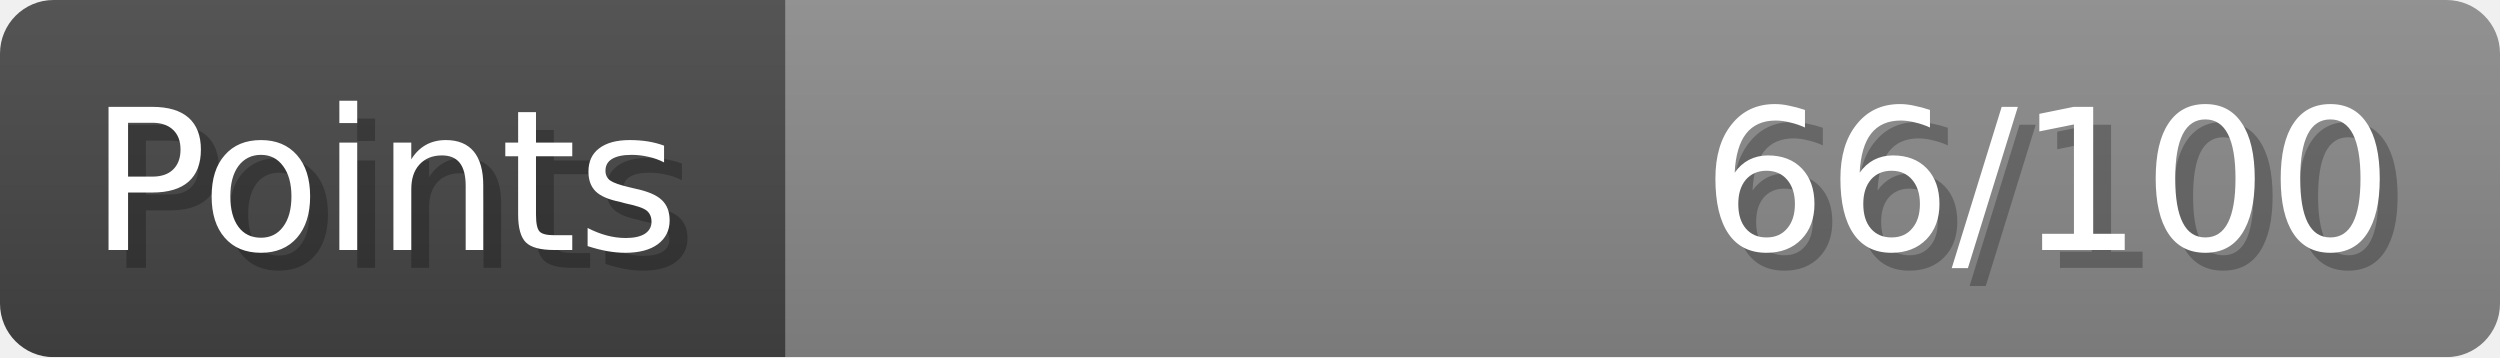
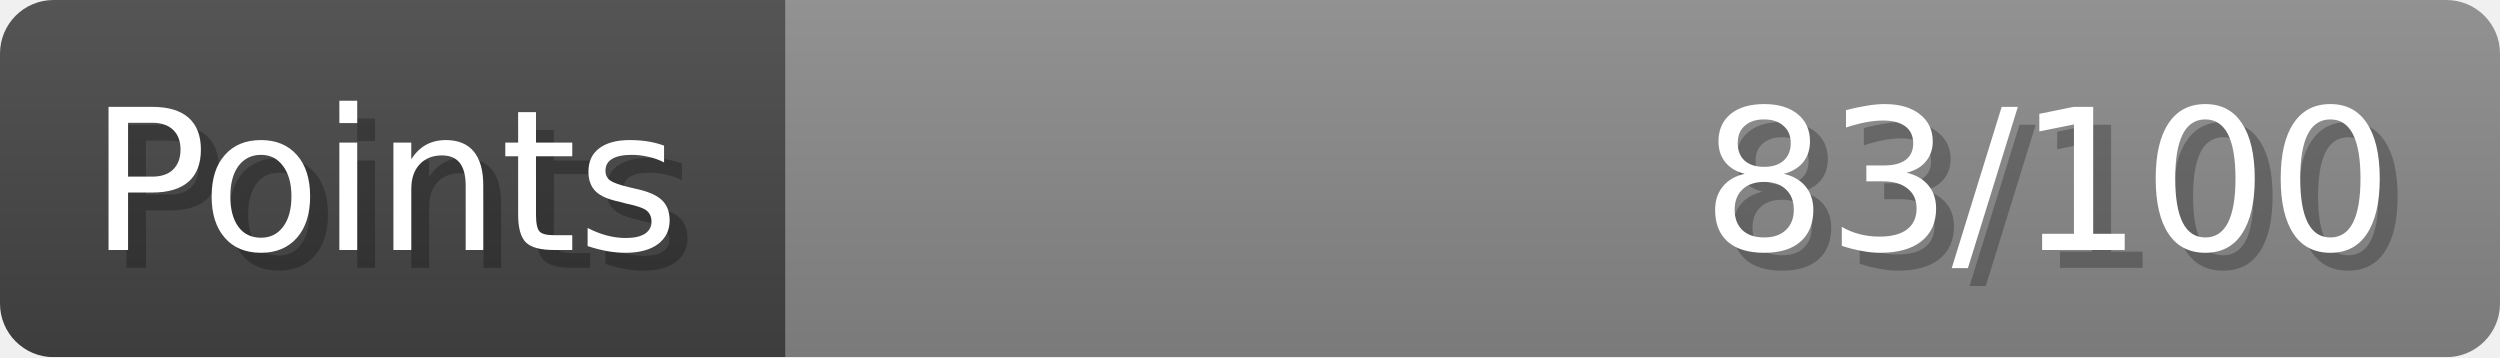
- <svg xmlns="http://www.w3.org/2000/svg" width="140px" height="20px" role="img" aria-label="Points: 66/100">
+ <svg xmlns="http://www.w3.org/2000/svg" width="140px" height="20px" role="img" aria-label="Points: 83/100">
  <linearGradient id="a" x2="0" y2="100%">
    <stop offset="0" stop-opacity=".1" stop-color="#EEE" />
    <stop offset="1" stop-opacity=".1" />
  </linearGradient>
  <mask id="m">
    <rect width="100%" height="100%" rx="3" fill="#FFF" />
  </mask>
  <g mask="url(#m)">
    <rect x="0" y="0" width="44" height="20" fill="#444" />
    <svg x="44" y="0" width="96" height="20">
      <rect width="100%" height="100%" fill="#888888" />
      <rect width="0%" height="100%" fill="#33CC11" transform="">
-         <animate attributeName="width" begin="0.5s" dur="600ms" from="0%" to="66%" repeatCount="1" fill="freeze" calcMode="spline" keyTimes="0; 1" keySplines="0.3, 0.61, 0.355, 1" />
+         <animate attributeName="width" begin="0.5s" dur="600ms" from="0%" to="83%" repeatCount="1" fill="freeze" calcMode="spline" keyTimes="0; 1" keySplines="0.3, 0.61, 0.355, 1" />
      </rect>
    </svg>
    <rect width="140" height="20" fill="url(#a)" />
  </g>
  <g aria-hidden="true" font-size="11" font-family="Verdana, DejaVu Sans, sans-serif" fill="#FFFFFF">
    <text x="6" y="15" fill="#000" opacity="0.25">Points</text>
    <text x="5" y="14">Points</text>
-     <text x="135" y="15" fill="#000" opacity="0.25" text-anchor="end">66/100</text>
-     <text x="134" y="14" text-anchor="end">66/100</text>
+     <text x="135" y="15" fill="#000" opacity="0.25" text-anchor="end">83/100</text>
+     <text x="134" y="14" text-anchor="end">83/100</text>
  </g>
</svg>
